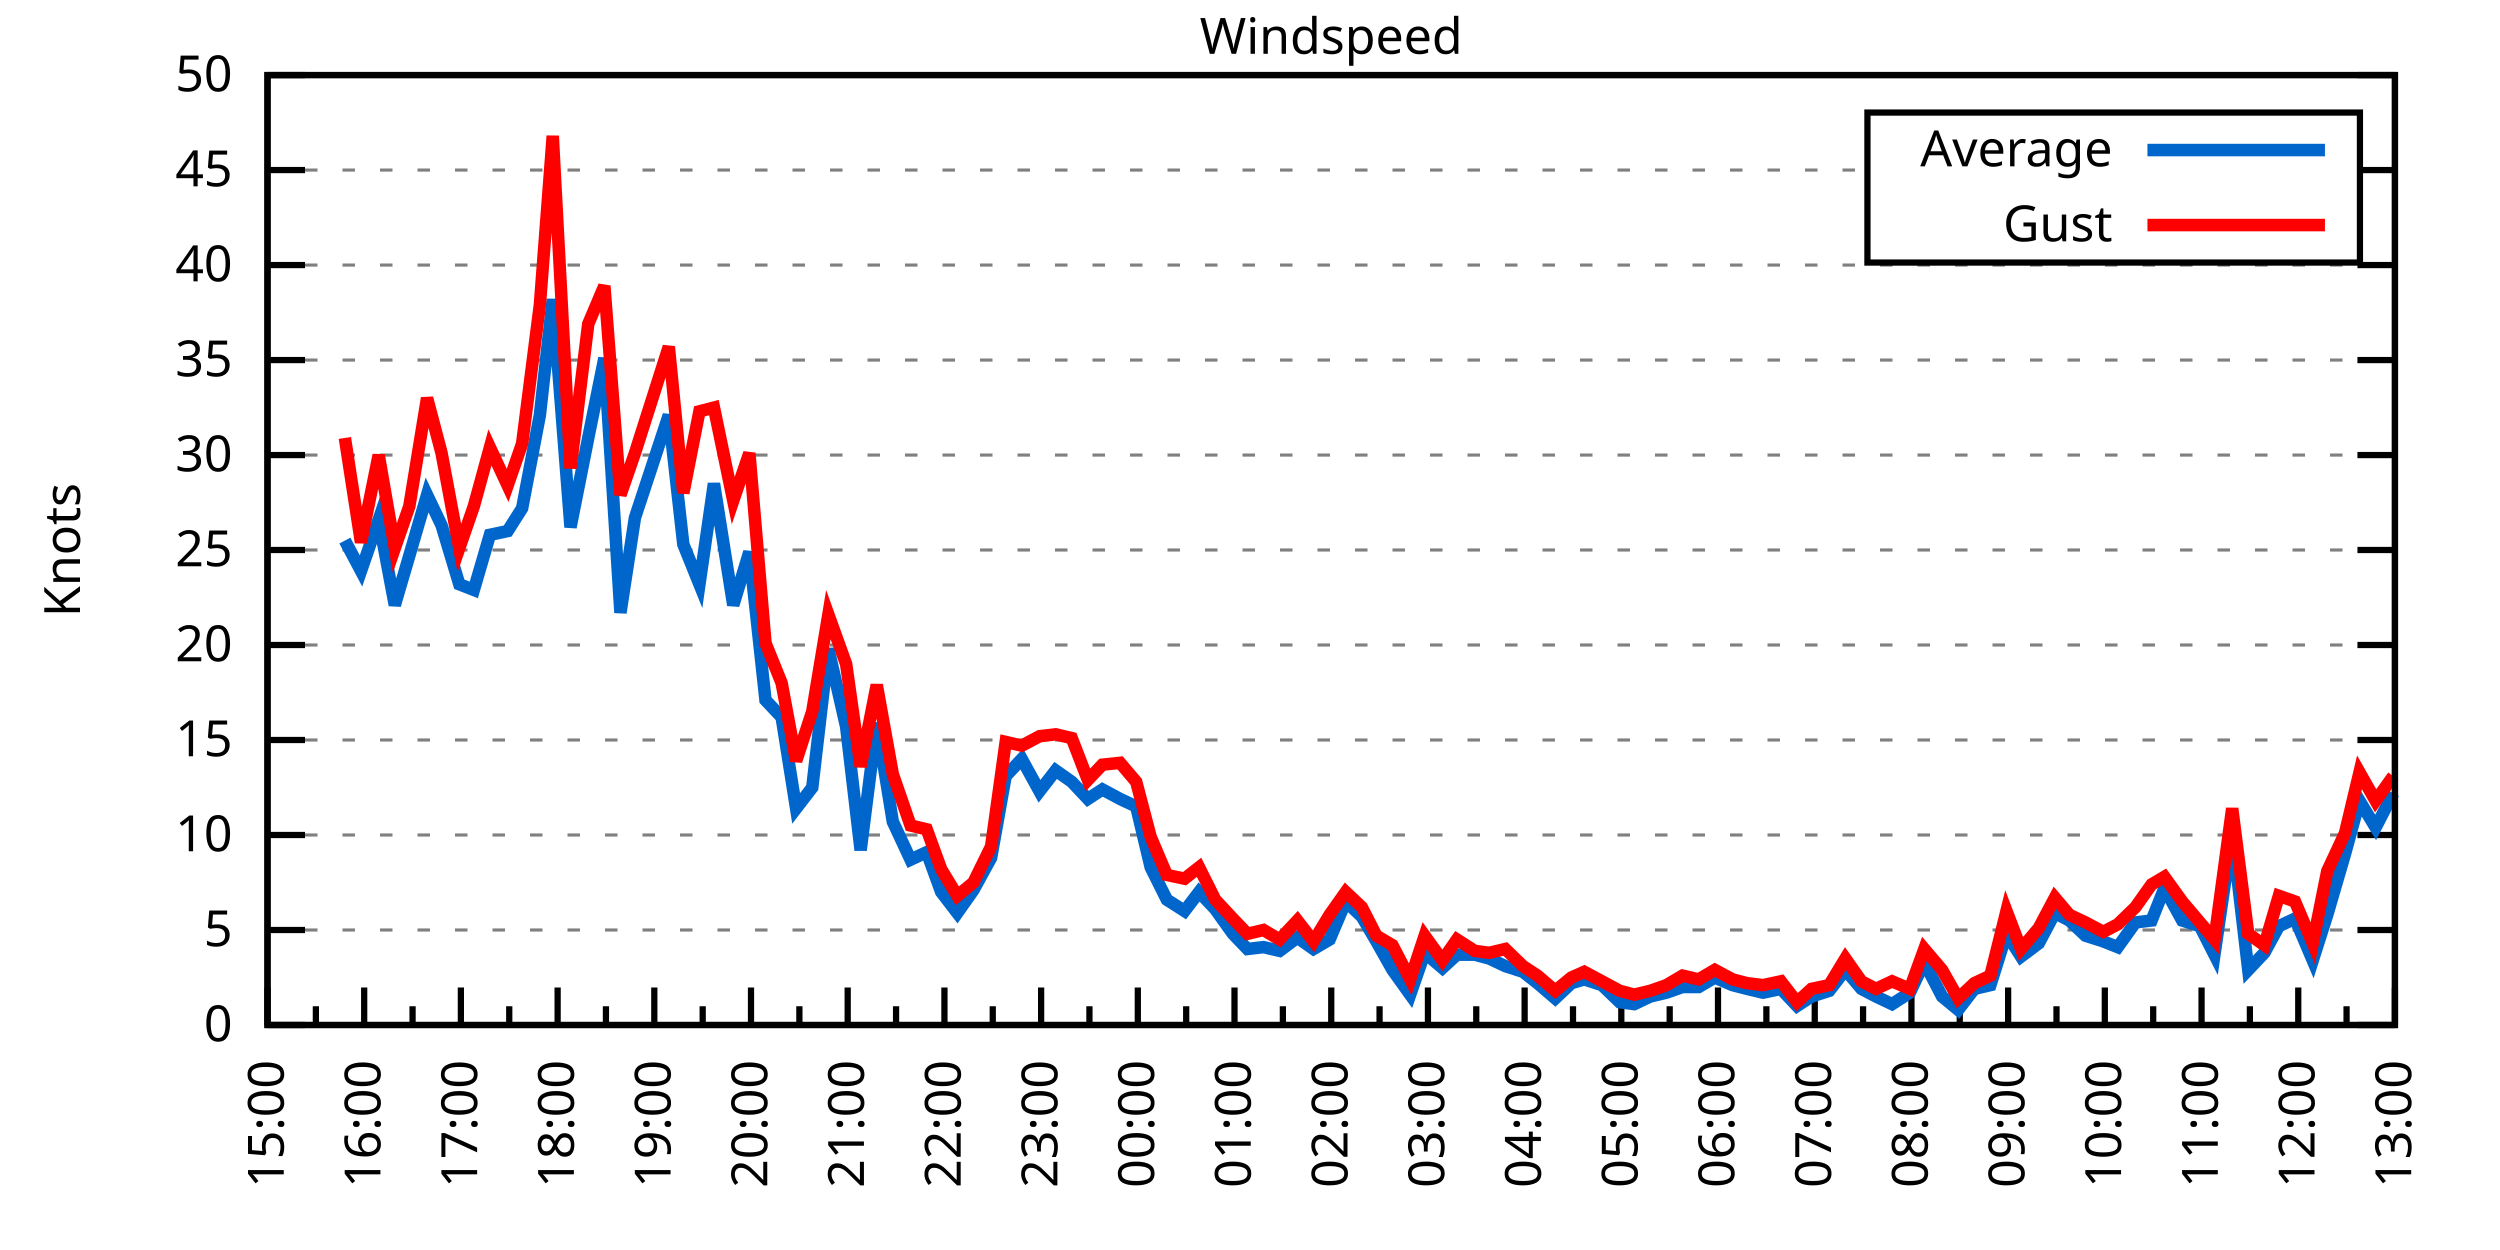
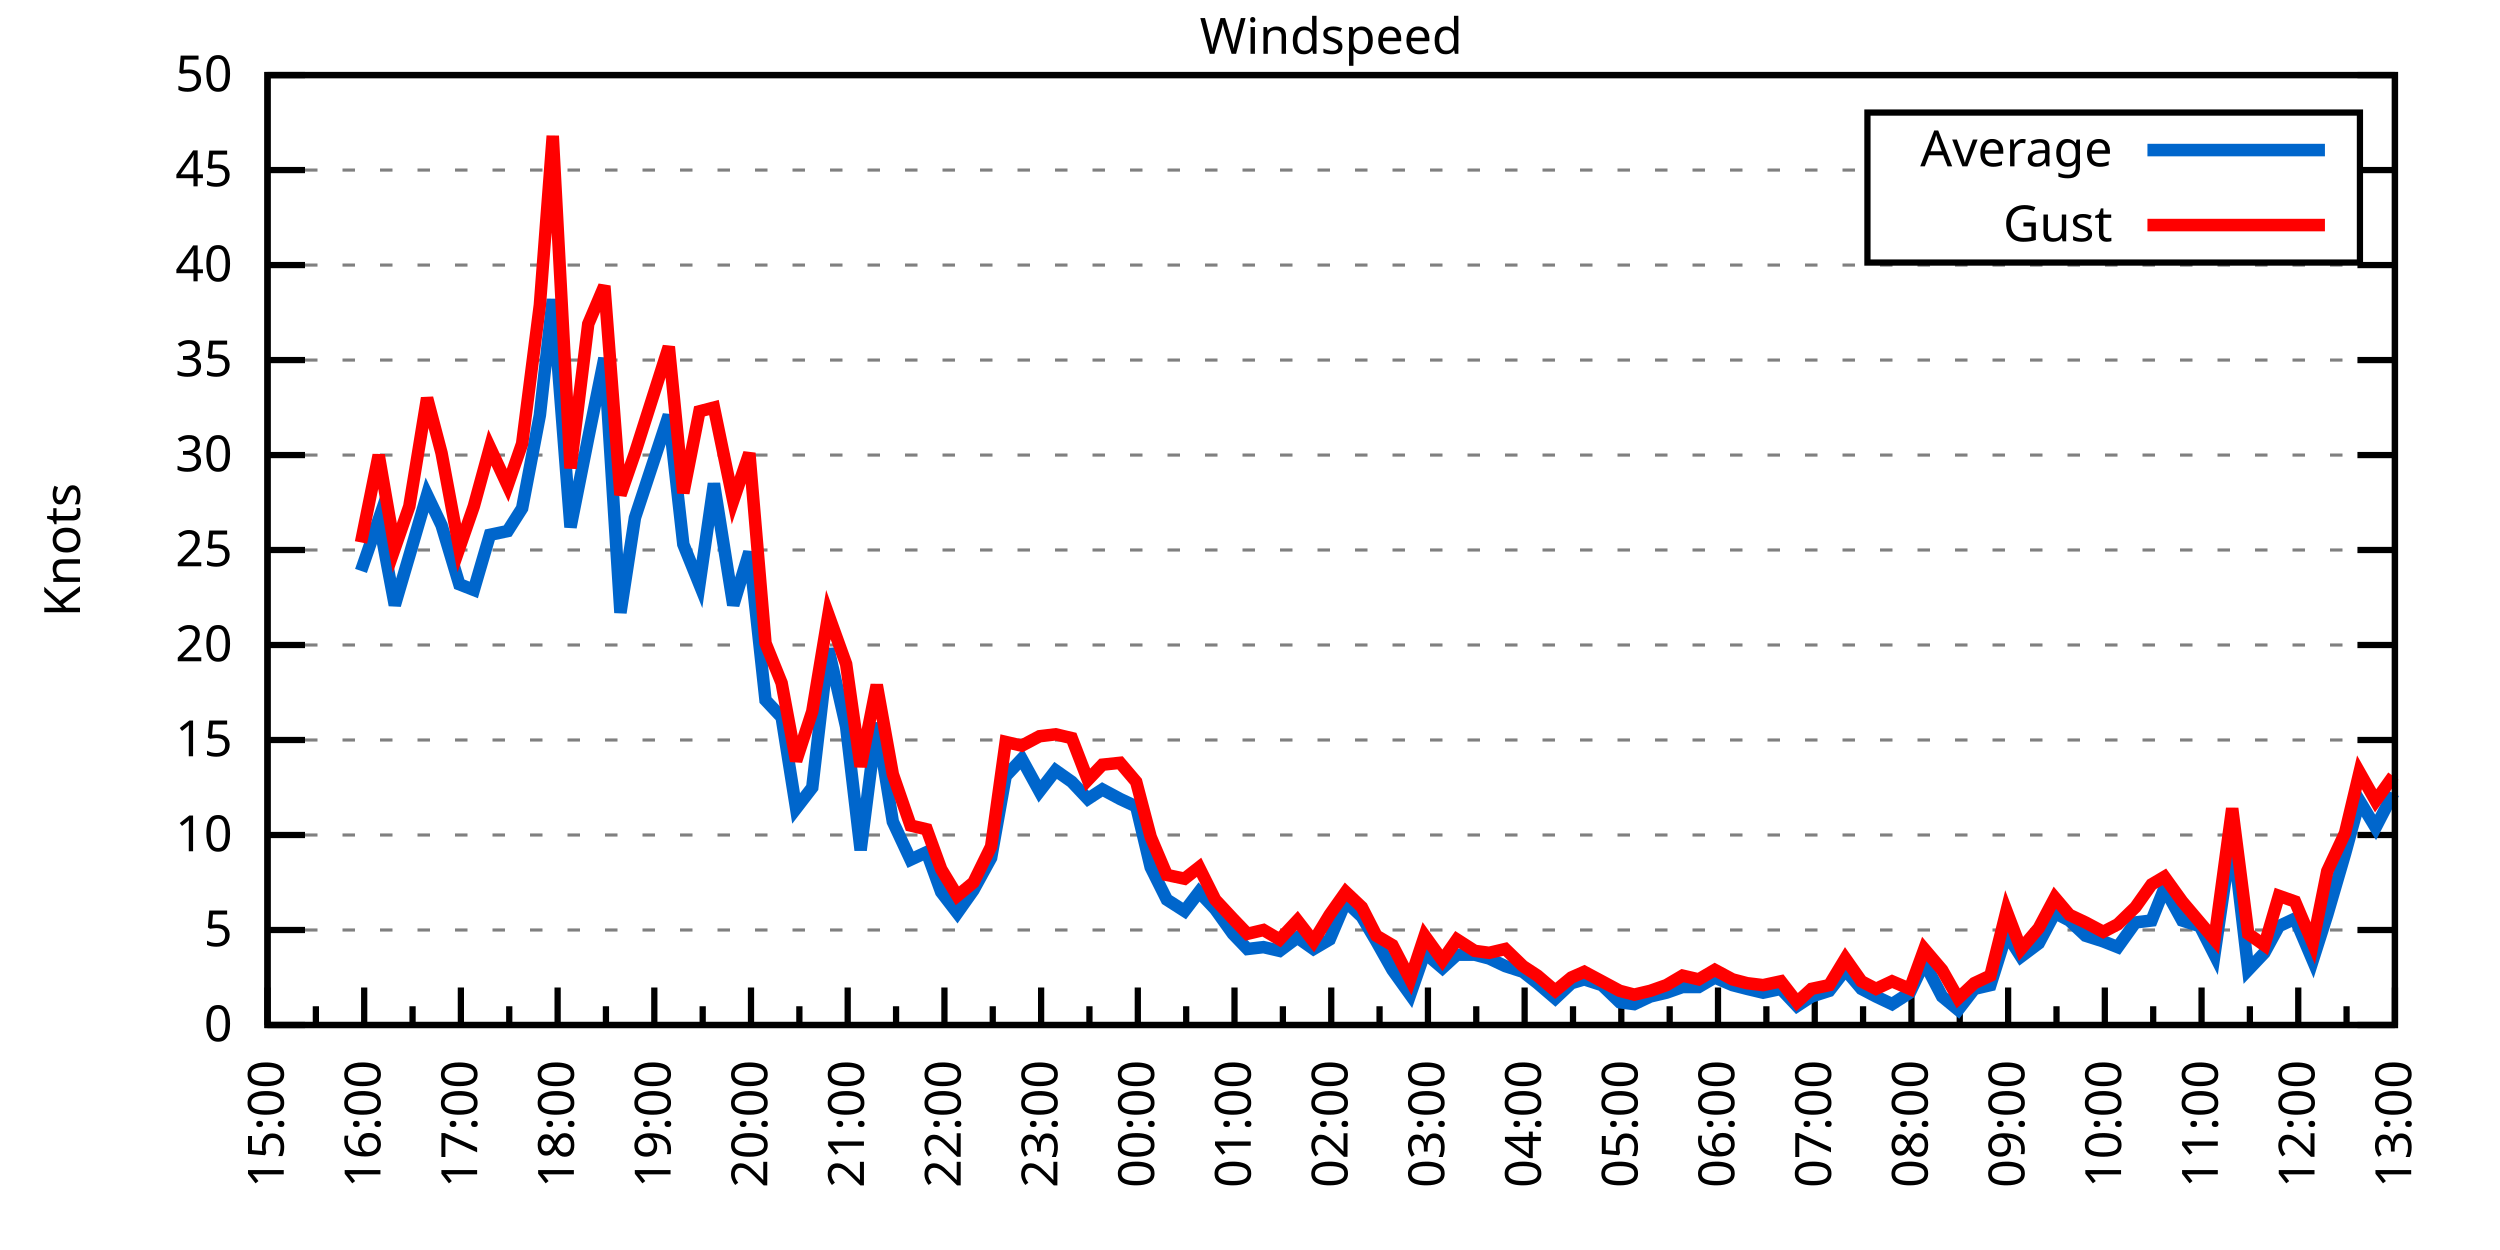
<svg xmlns="http://www.w3.org/2000/svg" xmlns:xlink="http://www.w3.org/1999/xlink" width="400" height="200" viewBox="0 0 400 200">
  <g id="gnuplot_canvas">
    <rect x="0" y="0" width="400" height="200" fill="none" />
    <defs>
      <circle id="gpDot" r="0.5" stroke-width="0.5" stroke="currentColor" />
      <path id="gpPt0" stroke-width="0.333" stroke="currentColor" d="M-1,0 h2 M0,-1 v2" />
      <path id="gpPt1" stroke-width="0.333" stroke="currentColor" d="M-1,-1 L1,1 M1,-1 L-1,1" />
      <path id="gpPt2" stroke-width="0.333" stroke="currentColor" d="M-1,0 L1,0 M0,-1 L0,1 M-1,-1 L1,1 M-1,1 L1,-1" />
      <rect id="gpPt3" stroke-width="0.333" stroke="currentColor" x="-1" y="-1" width="2" height="2" />
      <rect id="gpPt4" stroke-width="0.333" stroke="currentColor" fill="currentColor" x="-1" y="-1" width="2" height="2" />
      <circle id="gpPt5" stroke-width="0.333" stroke="currentColor" cx="0" cy="0" r="1" />
      <use xlink:href="#gpPt5" id="gpPt6" fill="currentColor" stroke="none" />
      <path id="gpPt7" stroke-width="0.333" stroke="currentColor" d="M0,-1.33 L-1.33,0.67 L1.33,0.67 z" />
      <use xlink:href="#gpPt7" id="gpPt8" fill="currentColor" stroke="none" />
      <use xlink:href="#gpPt7" id="gpPt9" stroke="currentColor" transform="rotate(180)" />
      <use xlink:href="#gpPt9" id="gpPt10" fill="currentColor" stroke="none" />
      <use xlink:href="#gpPt3" id="gpPt11" stroke="currentColor" transform="rotate(45)" />
      <use xlink:href="#gpPt11" id="gpPt12" fill="currentColor" stroke="none" />
      <path id="gpPt13" stroke-width="0.333" stroke="currentColor" d="M0,1.330 L1.265,0.411 L0.782,-1.067 L-0.782,-1.076 L-1.265,0.411 z" />
      <use xlink:href="#gpPt13" id="gpPt14" fill="currentColor" stroke="none" />
      <filter id="textbox" filterUnits="objectBoundingBox" x="0" y="0" height="1" width="1">
        <feFlood flood-color="white" flood-opacity="1" result="bgnd" />
        <feComposite in="SourceGraphic" in2="bgnd" operator="atop" />
      </filter>
      <filter id="greybox" filterUnits="objectBoundingBox" x="0" y="0" height="1" width="1">
        <feFlood flood-color="lightgrey" flood-opacity="1" result="grey" />
        <feComposite in="SourceGraphic" in2="grey" operator="atop" />
      </filter>
    </defs>
    <g fill="none" color="white" stroke="currentColor" stroke-width="1.00" stroke-linecap="butt" stroke-linejoin="miter">
</g>
    <g fill="none" color="black" stroke="currentColor" stroke-width="1.00" stroke-linecap="butt" stroke-linejoin="miter">
      <g stroke="none" shape-rendering="crispEdges">
        <polygon fill="rgb(255, 255, 255)" points="42.80,164.00 383.18,164.00 383.18,12.02 42.80,12.02 " />
      </g>
    </g>
    <g fill="none" color="black" stroke="currentColor" stroke-width="1.00" stroke-linecap="butt" stroke-linejoin="miter">
</g>
    <g fill="none" color="black" stroke="black" stroke-width="0.50" stroke-linecap="butt" stroke-linejoin="miter">
</g>
    <g fill="none" color="gray" stroke="currentColor" stroke-width="0.50" stroke-linecap="butt" stroke-linejoin="miter">
      <path stroke="gray" stroke-dasharray="2,4" class="gridline" d="M42.80,164.00 L383.19,164.00  " />
    </g>
    <g fill="none" color="gray" stroke="gray" stroke-width="1.00" stroke-linecap="butt" stroke-linejoin="miter">
</g>
    <g fill="none" color="black" stroke="currentColor" stroke-width="1.00" stroke-linecap="butt" stroke-linejoin="miter">
      <path stroke="black" d="M42.80,164.00 L48.80,164.00 M383.19,164.00 L377.19,164.00  " />
      <g transform="translate(37.20,166.60)" stroke="none" fill="black" font-family="Sans" font-size="8.00" text-anchor="end">
        <text>
          <tspan font-family="Sans"> 0</tspan>
        </text>
      </g>
    </g>
    <g fill="none" color="black" stroke="currentColor" stroke-width="1.00" stroke-linecap="butt" stroke-linejoin="miter">
</g>
    <g fill="none" color="black" stroke="black" stroke-width="0.50" stroke-linecap="butt" stroke-linejoin="miter">
</g>
    <g fill="none" color="gray" stroke="currentColor" stroke-width="0.50" stroke-linecap="butt" stroke-linejoin="miter">
      <path stroke="gray" stroke-dasharray="2,4" class="gridline" d="M42.80,148.80 L383.19,148.80  " />
    </g>
    <g fill="none" color="gray" stroke="gray" stroke-width="1.00" stroke-linecap="butt" stroke-linejoin="miter">
</g>
    <g fill="none" color="black" stroke="currentColor" stroke-width="1.00" stroke-linecap="butt" stroke-linejoin="miter">
      <path stroke="black" d="M42.80,148.80 L48.80,148.80 M383.19,148.80 L377.19,148.80  " />
      <g transform="translate(37.20,151.40)" stroke="none" fill="black" font-family="Sans" font-size="8.00" text-anchor="end">
        <text>
          <tspan font-family="Sans"> 5</tspan>
        </text>
      </g>
    </g>
    <g fill="none" color="black" stroke="currentColor" stroke-width="1.00" stroke-linecap="butt" stroke-linejoin="miter">
</g>
    <g fill="none" color="black" stroke="black" stroke-width="0.50" stroke-linecap="butt" stroke-linejoin="miter">
</g>
    <g fill="none" color="gray" stroke="currentColor" stroke-width="0.50" stroke-linecap="butt" stroke-linejoin="miter">
      <path stroke="gray" stroke-dasharray="2,4" class="gridline" d="M42.80,133.60 L383.19,133.60  " />
    </g>
    <g fill="none" color="gray" stroke="gray" stroke-width="1.00" stroke-linecap="butt" stroke-linejoin="miter">
</g>
    <g fill="none" color="black" stroke="currentColor" stroke-width="1.00" stroke-linecap="butt" stroke-linejoin="miter">
      <path stroke="black" d="M42.80,133.60 L48.80,133.60 M383.19,133.60 L377.19,133.60  " />
      <g transform="translate(37.20,136.20)" stroke="none" fill="black" font-family="Sans" font-size="8.00" text-anchor="end">
        <text>
          <tspan font-family="Sans"> 10</tspan>
        </text>
      </g>
    </g>
    <g fill="none" color="black" stroke="currentColor" stroke-width="1.00" stroke-linecap="butt" stroke-linejoin="miter">
</g>
    <g fill="none" color="black" stroke="black" stroke-width="0.50" stroke-linecap="butt" stroke-linejoin="miter">
</g>
    <g fill="none" color="gray" stroke="currentColor" stroke-width="0.50" stroke-linecap="butt" stroke-linejoin="miter">
      <path stroke="gray" stroke-dasharray="2,4" class="gridline" d="M42.80,118.40 L383.19,118.40  " />
    </g>
    <g fill="none" color="gray" stroke="gray" stroke-width="1.00" stroke-linecap="butt" stroke-linejoin="miter">
</g>
    <g fill="none" color="black" stroke="currentColor" stroke-width="1.00" stroke-linecap="butt" stroke-linejoin="miter">
      <path stroke="black" d="M42.80,118.40 L48.80,118.40 M383.19,118.40 L377.19,118.40  " />
      <g transform="translate(37.20,121.00)" stroke="none" fill="black" font-family="Sans" font-size="8.00" text-anchor="end">
        <text>
          <tspan font-family="Sans"> 15</tspan>
        </text>
      </g>
    </g>
    <g fill="none" color="black" stroke="currentColor" stroke-width="1.00" stroke-linecap="butt" stroke-linejoin="miter">
</g>
    <g fill="none" color="black" stroke="black" stroke-width="0.50" stroke-linecap="butt" stroke-linejoin="miter">
</g>
    <g fill="none" color="gray" stroke="currentColor" stroke-width="0.50" stroke-linecap="butt" stroke-linejoin="miter">
      <path stroke="gray" stroke-dasharray="2,4" class="gridline" d="M42.80,103.20 L383.19,103.20  " />
    </g>
    <g fill="none" color="gray" stroke="gray" stroke-width="1.00" stroke-linecap="butt" stroke-linejoin="miter">
</g>
    <g fill="none" color="black" stroke="currentColor" stroke-width="1.00" stroke-linecap="butt" stroke-linejoin="miter">
      <path stroke="black" d="M42.80,103.20 L48.80,103.20 M383.19,103.20 L377.19,103.20  " />
      <g transform="translate(37.20,105.80)" stroke="none" fill="black" font-family="Sans" font-size="8.00" text-anchor="end">
        <text>
          <tspan font-family="Sans"> 20</tspan>
        </text>
      </g>
    </g>
    <g fill="none" color="black" stroke="currentColor" stroke-width="1.00" stroke-linecap="butt" stroke-linejoin="miter">
</g>
    <g fill="none" color="black" stroke="black" stroke-width="0.50" stroke-linecap="butt" stroke-linejoin="miter">
</g>
    <g fill="none" color="gray" stroke="currentColor" stroke-width="0.50" stroke-linecap="butt" stroke-linejoin="miter">
      <path stroke="gray" stroke-dasharray="2,4" class="gridline" d="M42.80,88.00 L383.19,88.00  " />
    </g>
    <g fill="none" color="gray" stroke="gray" stroke-width="1.00" stroke-linecap="butt" stroke-linejoin="miter">
</g>
    <g fill="none" color="black" stroke="currentColor" stroke-width="1.00" stroke-linecap="butt" stroke-linejoin="miter">
      <path stroke="black" d="M42.80,88.00 L48.80,88.00 M383.19,88.00 L377.19,88.00  " />
      <g transform="translate(37.20,90.60)" stroke="none" fill="black" font-family="Sans" font-size="8.00" text-anchor="end">
        <text>
          <tspan font-family="Sans"> 25</tspan>
        </text>
      </g>
    </g>
    <g fill="none" color="black" stroke="currentColor" stroke-width="1.00" stroke-linecap="butt" stroke-linejoin="miter">
</g>
    <g fill="none" color="black" stroke="black" stroke-width="0.50" stroke-linecap="butt" stroke-linejoin="miter">
</g>
    <g fill="none" color="gray" stroke="currentColor" stroke-width="0.50" stroke-linecap="butt" stroke-linejoin="miter">
      <path stroke="gray" stroke-dasharray="2,4" class="gridline" d="M42.80,72.81 L383.19,72.81  " />
    </g>
    <g fill="none" color="gray" stroke="gray" stroke-width="1.00" stroke-linecap="butt" stroke-linejoin="miter">
</g>
    <g fill="none" color="black" stroke="currentColor" stroke-width="1.00" stroke-linecap="butt" stroke-linejoin="miter">
      <path stroke="black" d="M42.80,72.81 L48.80,72.81 M383.19,72.81 L377.19,72.81  " />
      <g transform="translate(37.20,75.41)" stroke="none" fill="black" font-family="Sans" font-size="8.00" text-anchor="end">
        <text>
          <tspan font-family="Sans"> 30</tspan>
        </text>
      </g>
    </g>
    <g fill="none" color="black" stroke="currentColor" stroke-width="1.00" stroke-linecap="butt" stroke-linejoin="miter">
</g>
    <g fill="none" color="black" stroke="black" stroke-width="0.50" stroke-linecap="butt" stroke-linejoin="miter">
</g>
    <g fill="none" color="gray" stroke="currentColor" stroke-width="0.50" stroke-linecap="butt" stroke-linejoin="miter">
      <path stroke="gray" stroke-dasharray="2,4" class="gridline" d="M42.80,57.61 L383.19,57.61  " />
    </g>
    <g fill="none" color="gray" stroke="gray" stroke-width="1.00" stroke-linecap="butt" stroke-linejoin="miter">
</g>
    <g fill="none" color="black" stroke="currentColor" stroke-width="1.00" stroke-linecap="butt" stroke-linejoin="miter">
      <path stroke="black" d="M42.80,57.61 L48.80,57.61 M383.19,57.61 L377.19,57.61  " />
      <g transform="translate(37.20,60.21)" stroke="none" fill="black" font-family="Sans" font-size="8.00" text-anchor="end">
        <text>
          <tspan font-family="Sans"> 35</tspan>
        </text>
      </g>
    </g>
    <g fill="none" color="black" stroke="currentColor" stroke-width="1.00" stroke-linecap="butt" stroke-linejoin="miter">
</g>
    <g fill="none" color="black" stroke="black" stroke-width="0.50" stroke-linecap="butt" stroke-linejoin="miter">
</g>
    <g fill="none" color="gray" stroke="currentColor" stroke-width="0.50" stroke-linecap="butt" stroke-linejoin="miter">
      <path stroke="gray" stroke-dasharray="2,4" class="gridline" d="M42.80,42.41 L383.19,42.41  " />
    </g>
    <g fill="none" color="gray" stroke="gray" stroke-width="1.00" stroke-linecap="butt" stroke-linejoin="miter">
</g>
    <g fill="none" color="black" stroke="currentColor" stroke-width="1.00" stroke-linecap="butt" stroke-linejoin="miter">
      <path stroke="black" d="M42.80,42.41 L48.80,42.41 M383.19,42.41 L377.19,42.41  " />
      <g transform="translate(37.20,45.01)" stroke="none" fill="black" font-family="Sans" font-size="8.00" text-anchor="end">
        <text>
          <tspan font-family="Sans"> 40</tspan>
        </text>
      </g>
    </g>
    <g fill="none" color="black" stroke="currentColor" stroke-width="1.00" stroke-linecap="butt" stroke-linejoin="miter">
</g>
    <g fill="none" color="black" stroke="black" stroke-width="0.50" stroke-linecap="butt" stroke-linejoin="miter">
</g>
    <g fill="none" color="gray" stroke="currentColor" stroke-width="0.50" stroke-linecap="butt" stroke-linejoin="miter">
      <path stroke="gray" stroke-dasharray="2,4" class="gridline" d="M42.80,27.21 L298.79,27.21 M377.59,27.21 L383.19,27.21  " />
    </g>
    <g fill="none" color="gray" stroke="gray" stroke-width="1.00" stroke-linecap="butt" stroke-linejoin="miter">
</g>
    <g fill="none" color="black" stroke="currentColor" stroke-width="1.00" stroke-linecap="butt" stroke-linejoin="miter">
      <path stroke="black" d="M42.80,27.21 L48.80,27.21 M383.19,27.21 L377.19,27.21  " />
      <g transform="translate(37.20,29.81)" stroke="none" fill="black" font-family="Sans" font-size="8.00" text-anchor="end">
        <text>
          <tspan font-family="Sans"> 45</tspan>
        </text>
      </g>
    </g>
    <g fill="none" color="black" stroke="currentColor" stroke-width="1.00" stroke-linecap="butt" stroke-linejoin="miter">
</g>
    <g fill="none" color="black" stroke="black" stroke-width="0.50" stroke-linecap="butt" stroke-linejoin="miter">
</g>
    <g fill="none" color="gray" stroke="currentColor" stroke-width="0.50" stroke-linecap="butt" stroke-linejoin="miter">
      <path stroke="gray" stroke-dasharray="2,4" class="gridline" d="M42.80,12.01 L383.19,12.01  " />
    </g>
    <g fill="none" color="gray" stroke="gray" stroke-width="1.00" stroke-linecap="butt" stroke-linejoin="miter">
</g>
    <g fill="none" color="black" stroke="currentColor" stroke-width="1.00" stroke-linecap="butt" stroke-linejoin="miter">
      <path stroke="black" d="M42.80,12.01 L48.80,12.01 M383.19,12.01 L377.19,12.01  " />
      <g transform="translate(37.20,14.61)" stroke="none" fill="black" font-family="Sans" font-size="8.00" text-anchor="end">
        <text>
          <tspan font-family="Sans"> 50</tspan>
        </text>
      </g>
    </g>
    <g fill="none" color="black" stroke="currentColor" stroke-width="1.00" stroke-linecap="butt" stroke-linejoin="miter">
      <path stroke="black" d="M42.80,164.00 L42.80,158.00  " />
      <g transform="translate(45.40,169.60) rotate(270)" stroke="none" fill="black" font-family="Sans" font-size="8.00" text-anchor="end">
        <text>
          <tspan font-family="Sans">15:00</tspan>
        </text>
      </g>
    </g>
    <g fill="none" color="black" stroke="currentColor" stroke-width="1.00" stroke-linecap="butt" stroke-linejoin="miter">
      <path stroke="black" d="M50.54,164.00 L50.54,161.00 M58.27,164.00 L58.27,158.00  " />
      <g transform="translate(60.87,169.60) rotate(270)" stroke="none" fill="black" font-family="Sans" font-size="8.00" text-anchor="end">
        <text>
          <tspan font-family="Sans">16:00</tspan>
        </text>
      </g>
    </g>
    <g fill="none" color="black" stroke="currentColor" stroke-width="1.00" stroke-linecap="butt" stroke-linejoin="miter">
      <path stroke="black" d="M66.01,164.00 L66.01,161.00 M73.74,164.00 L73.74,158.00  " />
      <g transform="translate(76.34,169.60) rotate(270)" stroke="none" fill="black" font-family="Sans" font-size="8.00" text-anchor="end">
        <text>
          <tspan font-family="Sans">17:00</tspan>
        </text>
      </g>
    </g>
    <g fill="none" color="black" stroke="currentColor" stroke-width="1.00" stroke-linecap="butt" stroke-linejoin="miter">
      <path stroke="black" d="M81.48,164.00 L81.48,161.00 M89.22,164.00 L89.22,158.00  " />
      <g transform="translate(91.82,169.60) rotate(270)" stroke="none" fill="black" font-family="Sans" font-size="8.00" text-anchor="end">
        <text>
          <tspan font-family="Sans">18:00</tspan>
        </text>
      </g>
    </g>
    <g fill="none" color="black" stroke="currentColor" stroke-width="1.00" stroke-linecap="butt" stroke-linejoin="miter">
      <path stroke="black" d="M96.95,164.00 L96.95,161.00 M104.69,164.00 L104.69,158.00  " />
      <g transform="translate(107.29,169.60) rotate(270)" stroke="none" fill="black" font-family="Sans" font-size="8.00" text-anchor="end">
        <text>
          <tspan font-family="Sans">19:00</tspan>
        </text>
      </g>
    </g>
    <g fill="none" color="black" stroke="currentColor" stroke-width="1.00" stroke-linecap="butt" stroke-linejoin="miter">
      <path stroke="black" d="M112.43,164.00 L112.43,161.00 M120.16,164.00 L120.16,158.00  " />
      <g transform="translate(122.76,169.60) rotate(270)" stroke="none" fill="black" font-family="Sans" font-size="8.00" text-anchor="end">
        <text>
          <tspan font-family="Sans">20:00</tspan>
        </text>
      </g>
    </g>
    <g fill="none" color="black" stroke="currentColor" stroke-width="1.00" stroke-linecap="butt" stroke-linejoin="miter">
      <path stroke="black" d="M127.90,164.00 L127.90,161.00 M135.63,164.00 L135.63,158.00  " />
      <g transform="translate(138.23,169.60) rotate(270)" stroke="none" fill="black" font-family="Sans" font-size="8.00" text-anchor="end">
        <text>
          <tspan font-family="Sans">21:00</tspan>
        </text>
      </g>
    </g>
    <g fill="none" color="black" stroke="currentColor" stroke-width="1.00" stroke-linecap="butt" stroke-linejoin="miter">
      <path stroke="black" d="M143.37,164.00 L143.37,161.00 M151.11,164.00 L151.11,158.00  " />
      <g transform="translate(153.71,169.60) rotate(270)" stroke="none" fill="black" font-family="Sans" font-size="8.00" text-anchor="end">
        <text>
          <tspan font-family="Sans">22:00</tspan>
        </text>
      </g>
    </g>
    <g fill="none" color="black" stroke="currentColor" stroke-width="1.00" stroke-linecap="butt" stroke-linejoin="miter">
      <path stroke="black" d="M158.84,164.00 L158.84,161.00 M166.58,164.00 L166.58,158.00  " />
      <g transform="translate(169.18,169.60) rotate(270)" stroke="none" fill="black" font-family="Sans" font-size="8.00" text-anchor="end">
        <text>
          <tspan font-family="Sans">23:00</tspan>
        </text>
      </g>
    </g>
    <g fill="none" color="black" stroke="currentColor" stroke-width="1.00" stroke-linecap="butt" stroke-linejoin="miter">
      <path stroke="black" d="M174.31,164.00 L174.31,161.00 M182.05,164.00 L182.05,158.00  " />
      <g transform="translate(184.65,169.60) rotate(270)" stroke="none" fill="black" font-family="Sans" font-size="8.00" text-anchor="end">
        <text>
          <tspan font-family="Sans">00:00</tspan>
        </text>
      </g>
    </g>
    <g fill="none" color="black" stroke="currentColor" stroke-width="1.00" stroke-linecap="butt" stroke-linejoin="miter">
      <path stroke="black" d="M189.79,164.00 L189.79,161.00 M197.52,164.00 L197.52,158.00  " />
      <g transform="translate(200.12,169.60) rotate(270)" stroke="none" fill="black" font-family="Sans" font-size="8.00" text-anchor="end">
        <text>
          <tspan font-family="Sans">01:00</tspan>
        </text>
      </g>
    </g>
    <g fill="none" color="black" stroke="currentColor" stroke-width="1.00" stroke-linecap="butt" stroke-linejoin="miter">
      <path stroke="black" d="M205.26,164.00 L205.26,161.00 M213.00,164.00 L213.00,158.00  " />
      <g transform="translate(215.60,169.60) rotate(270)" stroke="none" fill="black" font-family="Sans" font-size="8.00" text-anchor="end">
        <text>
          <tspan font-family="Sans">02:00</tspan>
        </text>
      </g>
    </g>
    <g fill="none" color="black" stroke="currentColor" stroke-width="1.00" stroke-linecap="butt" stroke-linejoin="miter">
      <path stroke="black" d="M220.73,164.00 L220.73,161.00 M228.47,164.00 L228.47,158.00  " />
      <g transform="translate(231.07,169.60) rotate(270)" stroke="none" fill="black" font-family="Sans" font-size="8.00" text-anchor="end">
        <text>
          <tspan font-family="Sans">03:00</tspan>
        </text>
      </g>
    </g>
    <g fill="none" color="black" stroke="currentColor" stroke-width="1.00" stroke-linecap="butt" stroke-linejoin="miter">
      <path stroke="black" d="M236.20,164.00 L236.20,161.00 M243.94,164.00 L243.94,158.00  " />
      <g transform="translate(246.54,169.60) rotate(270)" stroke="none" fill="black" font-family="Sans" font-size="8.00" text-anchor="end">
        <text>
          <tspan font-family="Sans">04:00</tspan>
        </text>
      </g>
    </g>
    <g fill="none" color="black" stroke="currentColor" stroke-width="1.00" stroke-linecap="butt" stroke-linejoin="miter">
      <path stroke="black" d="M251.68,164.00 L251.68,161.00 M259.41,164.00 L259.41,158.00  " />
      <g transform="translate(262.01,169.60) rotate(270)" stroke="none" fill="black" font-family="Sans" font-size="8.00" text-anchor="end">
        <text>
          <tspan font-family="Sans">05:00</tspan>
        </text>
      </g>
    </g>
    <g fill="none" color="black" stroke="currentColor" stroke-width="1.00" stroke-linecap="butt" stroke-linejoin="miter">
      <path stroke="black" d="M267.15,164.00 L267.15,161.00 M274.88,164.00 L274.88,158.00  " />
      <g transform="translate(277.48,169.60) rotate(270)" stroke="none" fill="black" font-family="Sans" font-size="8.00" text-anchor="end">
        <text>
          <tspan font-family="Sans">06:00</tspan>
        </text>
      </g>
    </g>
    <g fill="none" color="black" stroke="currentColor" stroke-width="1.00" stroke-linecap="butt" stroke-linejoin="miter">
      <path stroke="black" d="M282.62,164.00 L282.62,161.00 M290.36,164.00 L290.36,158.00  " />
      <g transform="translate(292.96,169.60) rotate(270)" stroke="none" fill="black" font-family="Sans" font-size="8.00" text-anchor="end">
        <text>
          <tspan font-family="Sans">07:00</tspan>
        </text>
      </g>
    </g>
    <g fill="none" color="black" stroke="currentColor" stroke-width="1.00" stroke-linecap="butt" stroke-linejoin="miter">
      <path stroke="black" d="M298.09,164.00 L298.09,161.00 M305.83,164.00 L305.83,158.00  " />
      <g transform="translate(308.43,169.60) rotate(270)" stroke="none" fill="black" font-family="Sans" font-size="8.00" text-anchor="end">
        <text>
          <tspan font-family="Sans">08:00</tspan>
        </text>
      </g>
    </g>
    <g fill="none" color="black" stroke="currentColor" stroke-width="1.00" stroke-linecap="butt" stroke-linejoin="miter">
      <path stroke="black" d="M313.56,164.00 L313.56,161.00 M321.30,164.00 L321.30,158.00  " />
      <g transform="translate(323.90,169.60) rotate(270)" stroke="none" fill="black" font-family="Sans" font-size="8.00" text-anchor="end">
        <text>
          <tspan font-family="Sans">09:00</tspan>
        </text>
      </g>
    </g>
    <g fill="none" color="black" stroke="currentColor" stroke-width="1.00" stroke-linecap="butt" stroke-linejoin="miter">
      <path stroke="black" d="M329.04,164.00 L329.04,161.00 M336.77,164.00 L336.77,158.00  " />
      <g transform="translate(339.37,169.60) rotate(270)" stroke="none" fill="black" font-family="Sans" font-size="8.00" text-anchor="end">
        <text>
          <tspan font-family="Sans">10:00</tspan>
        </text>
      </g>
    </g>
    <g fill="none" color="black" stroke="currentColor" stroke-width="1.00" stroke-linecap="butt" stroke-linejoin="miter">
      <path stroke="black" d="M344.51,164.00 L344.51,161.00 M352.25,164.00 L352.25,158.00  " />
      <g transform="translate(354.85,169.60) rotate(270)" stroke="none" fill="black" font-family="Sans" font-size="8.00" text-anchor="end">
        <text>
          <tspan font-family="Sans">11:00</tspan>
        </text>
      </g>
    </g>
    <g fill="none" color="black" stroke="currentColor" stroke-width="1.00" stroke-linecap="butt" stroke-linejoin="miter">
      <path stroke="black" d="M359.98,164.00 L359.98,161.00 M367.72,164.00 L367.72,158.00  " />
      <g transform="translate(370.32,169.60) rotate(270)" stroke="none" fill="black" font-family="Sans" font-size="8.00" text-anchor="end">
        <text>
          <tspan font-family="Sans">12:00</tspan>
        </text>
      </g>
    </g>
    <g fill="none" color="black" stroke="currentColor" stroke-width="1.00" stroke-linecap="butt" stroke-linejoin="miter">
      <path stroke="black" d="M375.45,164.00 L375.45,161.00 M383.19,164.00 L383.19,158.00  " />
      <g transform="translate(385.79,169.60) rotate(270)" stroke="none" fill="black" font-family="Sans" font-size="8.00" text-anchor="end">
        <text>
          <tspan font-family="Sans">13:00</tspan>
        </text>
      </g>
    </g>
    <g fill="none" color="black" stroke="currentColor" stroke-width="1.00" stroke-linecap="butt" stroke-linejoin="miter">
</g>
    <g fill="none" color="black" stroke="currentColor" stroke-width="1.00" stroke-linecap="butt" stroke-linejoin="miter">
      <path stroke="black" d="M42.80,12.01 L42.80,164.00 L383.19,164.00 L383.19,12.01 L42.80,12.01 Z  " />
    </g>
    <g fill="none" color="black" stroke="currentColor" stroke-width="1.00" stroke-linecap="butt" stroke-linejoin="miter">
      <g transform="translate(12.80,88.01) rotate(270)" stroke="none" fill="black" font-family="Sans" font-size="8.00" text-anchor="middle">
        <text>
          <tspan font-family="Sans">Knots</tspan>
        </text>
      </g>
    </g>
    <g fill="none" color="black" stroke="currentColor" stroke-width="1.00" stroke-linecap="butt" stroke-linejoin="miter">
</g>
    <g fill="none" color="black" stroke="currentColor" stroke-width="1.00" stroke-linecap="butt" stroke-linejoin="miter">
      <path stroke="black" d="M298.79,42.01 L298.79,18.01 L377.59,18.01 L377.59,42.01 L298.79,42.01 Z  " />
    </g>
    <g id="Windspeed_plot_1">
      <g fill="none" color="white" stroke="black" stroke-width="2.00" stroke-linecap="butt" stroke-linejoin="miter">
</g>
      <g fill="none" color="black" stroke="currentColor" stroke-width="2.00" stroke-linecap="butt" stroke-linejoin="miter">
        <g transform="translate(337.99,26.61)" stroke="none" fill="black" font-family="Sans" font-size="8.00" text-anchor="end">
          <text>
            <tspan font-family="Sans">Average</tspan>
          </text>
        </g>
      </g>
      <g fill="none" color="black" stroke="currentColor" stroke-width="2.00" stroke-linecap="butt" stroke-linejoin="miter">
-         <path stroke="rgb(  0, 102, 204)" d="M343.59,24.01 L371.99,24.01 M55.18,86.49 L57.76,91.35 L60.59,83.14 L63.17,96.82 L65.49,88.92 L68.33,79.19   L70.65,84.05 L73.49,93.48 L75.81,94.39 L78.39,85.57 L81.22,84.97 L83.54,81.32 L86.38,66.42 L88.44,47.88   L91.28,84.36 L94.12,70.07 L96.70,57.30 L99.27,98.04 L101.59,82.84 L107.01,66.42 L109.33,87.09 L111.91,93.48   L114.23,77.37 L117.32,96.82 L119.90,88.31 L122.48,112.02 L125.06,114.76 L127.38,129.35 L129.96,126.00 L132.54,103.81   L135.38,116.28 L137.70,136.03 L140.28,115.67 L142.85,131.47 L145.69,137.55 L148.27,136.34 L150.59,142.72 L153.17,146.07   L155.75,142.42 L158.58,137.25 L160.91,124.18 L163.48,121.44 L166.32,126.61 L168.90,123.27 L171.48,125.09 L174.06,127.83   L176.38,126.31 L179.21,127.83 L181.79,129.04 L184.11,138.77 L186.69,143.94 L189.53,145.76 L191.85,142.72 L194.43,145.46   L197.26,149.41 L199.59,151.84 L202.16,151.54 L204.74,152.14 L207.58,150.02 L210.16,151.84 L212.74,150.32 L215.32,144.24   L217.89,146.67 L220.22,150.62 L222.79,155.18 L225.63,159.14 L227.95,152.45 L230.79,154.88 L233.11,152.75 L235.95,152.75   L238.27,153.36 L240.85,154.58 L243.68,155.49 L246.00,157.31 L248.84,159.74 L251.42,157.31 L253.48,156.70 L256.32,157.62   L259.15,160.35 L261.47,160.66 L264.05,159.44 L266.63,158.83 L269.21,157.92 L271.79,157.92 L274.37,156.40 L277.20,157.62   L279.53,158.22 L282.10,158.83 L284.94,158.22 L287.52,160.96 L289.84,159.44 L292.68,158.53 L295.26,155.18 L297.83,158.22   L300.16,159.44 L302.73,160.66 L305.57,158.83 L307.89,153.97 L310.73,159.44 L313.31,161.57 L315.89,158.22 L318.46,157.62   L321.04,149.41 L323.36,153.06 L326.20,150.93 L328.78,146.07 L331.10,147.28 L333.68,149.71 L336.52,150.62 L338.84,151.54   L341.67,147.59 L344.25,147.28 L346.31,142.11 L349.15,147.28 L351.99,148.19 L354.31,152.75 L357.15,133.30 L359.72,155.18   L362.30,152.45 L364.62,148.19 L367.20,146.98 L370.04,153.66 L372.36,146.37 L375.20,136.64 L377.52,128.13 L380.10,132.39   L382.93,126.91  " />
+         <path stroke="rgb(  0, 102, 204)" d="M343.59,24.01 L371.99,24.01 M57.76,91.35 L60.59,83.14 L63.17,96.82 L65.49,88.92 L68.33,79.19 L70.65,84.05   L73.49,93.48 L75.81,94.39 L78.39,85.57 L81.22,84.97 L83.54,81.32 L86.38,66.42 L88.44,47.88 L91.28,84.36   L94.12,70.07 L96.70,57.30 L99.27,98.04 L101.59,82.84 L107.01,66.42 L109.33,87.09 L111.91,93.48 L114.23,77.37   L117.32,96.82 L119.90,88.31 L122.48,112.02 L125.06,114.76 L127.38,129.35 L129.96,126.00 L132.54,103.81 L135.38,116.28   L137.70,136.03 L140.28,115.67 L142.85,131.47 L145.69,137.55 L148.27,136.34 L150.59,142.72 L153.17,146.07 L155.75,142.42   L158.58,137.25 L160.91,124.18 L163.48,121.44 L166.32,126.61 L168.90,123.27 L171.48,125.09 L174.06,127.83 L176.38,126.31   L179.21,127.83 L181.79,129.04 L184.11,138.77 L186.69,143.94 L189.53,145.76 L191.85,142.72 L194.43,145.46 L197.26,149.41   L199.59,151.84 L202.16,151.54 L204.74,152.14 L207.58,150.02 L210.16,151.84 L212.74,150.32 L215.32,144.24 L217.89,146.67   L220.22,150.62 L222.79,155.18 L225.63,159.14 L227.95,152.45 L230.79,154.88 L233.11,152.75 L235.95,152.75 L238.27,153.36   L240.85,154.58 L243.68,155.49 L246.00,157.31 L248.84,159.74 L251.42,157.31 L253.48,156.70 L256.32,157.62 L259.15,160.35   L261.47,160.66 L264.05,159.44 L266.63,158.83 L269.21,157.92 L271.79,157.92 L274.37,156.40 L277.20,157.62 L279.53,158.22   L282.10,158.83 L284.94,158.22 L287.52,160.96 L289.84,159.44 L292.68,158.53 L295.26,155.18 L297.83,158.22 L300.16,159.44   L302.73,160.66 L305.57,158.83 L307.89,153.97 L310.73,159.44 L313.31,161.57 L315.89,158.22 L318.46,157.62 L321.04,149.41   L323.36,153.06 L326.20,150.93 L328.78,146.07 L331.10,147.28 L333.68,149.71 L336.52,150.62 L338.84,151.54 L341.67,147.59   L344.25,147.28 L346.31,142.11 L349.15,147.28 L351.99,148.19 L354.31,152.75 L357.15,133.30 L359.72,155.18 L362.30,152.45   L364.62,148.19 L367.20,146.98 L370.04,153.66 L372.36,146.37 L375.20,136.64 L377.52,128.13 L380.10,132.39 L382.93,126.91    " />
      </g>
    </g>
    <g id="Windspeed_plot_2">
      <g fill="none" color="black" stroke="currentColor" stroke-width="2.00" stroke-linecap="butt" stroke-linejoin="miter">
        <g transform="translate(337.99,38.61)" stroke="none" fill="black" font-family="Sans" font-size="8.00" text-anchor="end">
          <text>
            <tspan font-family="Sans">Gust</tspan>
          </text>
        </g>
      </g>
      <g fill="none" color="black" stroke="currentColor" stroke-width="2.00" stroke-linecap="butt" stroke-linejoin="miter">
-         <path stroke="rgb(255,   0,   0)" d="M343.59,36.01 L371.99,36.01 M55.18,70.07 L57.76,86.79 L60.59,72.81 L63.17,87.70 L65.49,81.01 L68.33,63.69   L70.65,72.50 L73.49,87.70 L75.81,81.01 L78.39,71.59 L81.22,77.67 L83.54,70.98 L86.38,48.79 L88.44,21.74   L91.28,74.93 L94.12,51.83 L96.70,45.75 L99.27,79.19 L101.59,72.50 L107.01,55.48 L109.33,78.89 L111.91,65.81   L114.23,65.21 L117.32,80.10 L119.90,72.50 L122.48,102.90 L125.06,109.28 L127.38,121.75 L129.96,113.84 L132.54,98.34   L135.38,106.24 L137.70,122.66 L140.28,109.59 L142.85,123.87 L145.69,132.08 L148.27,132.69 L150.59,139.07 L153.17,143.33   L155.75,141.20 L158.58,135.43 L160.91,118.71 L163.48,119.31 L166.32,117.80 L168.90,117.49 L171.48,118.10 L174.06,124.79   L176.38,122.35 L179.21,122.05 L181.79,125.09 L184.11,133.91 L186.69,139.99 L189.53,140.59 L191.85,138.77 L194.43,143.94   L197.26,146.98 L199.59,149.41 L202.16,148.80 L204.74,150.32 L207.58,147.28 L210.16,150.62 L212.74,146.37 L215.32,142.72   L217.89,145.15 L220.22,149.71 L222.79,151.23 L225.63,156.70 L227.95,149.71 L230.79,153.66 L233.11,150.32 L235.95,152.14   L238.27,152.45 L240.85,151.84 L243.68,154.58 L246.00,156.10 L248.84,158.53 L251.42,156.40 L253.48,155.49 L256.32,157.01   L259.15,158.53 L261.47,159.14 L264.05,158.53 L266.63,157.62 L269.21,156.10 L271.79,156.70 L274.37,155.18 L277.20,156.70   L279.53,157.31 L282.10,157.62 L284.94,157.01 L287.52,160.35 L289.84,158.22 L292.68,157.62 L295.26,153.36 L297.83,157.01   L300.16,158.22 L302.73,157.01 L305.57,158.22 L307.89,151.84 L310.73,155.18 L313.31,159.74 L315.89,157.31 L318.46,156.10   L321.04,145.76 L323.36,151.84 L326.20,148.50 L328.78,143.63 L331.10,146.37 L333.68,147.59 L336.52,149.10 L338.84,147.89   L341.67,145.15 L344.25,141.51 L346.31,140.29 L349.15,144.24 L351.99,147.59 L354.31,150.32 L357.15,129.35 L359.72,149.41   L362.30,151.23 L364.62,143.33 L367.20,144.24 L370.04,150.93 L372.36,139.38 L375.20,133.30 L377.52,123.57 L380.10,128.13   L382.93,124.18  " />
+         <path stroke="rgb(255,   0,   0)" d="M343.59,36.01 L371.99,36.01 M57.76,86.79 L60.59,72.81 L63.17,87.70 L65.49,81.01 L68.33,63.69 L70.65,72.50   L73.49,87.70 L75.81,81.01 L78.39,71.59 L81.22,77.67 L83.54,70.98 L86.38,48.79 L88.44,21.74 L91.28,74.93   L94.12,51.83 L96.70,45.75 L99.27,79.19 L101.59,72.50 L107.01,55.48 L109.33,78.89 L111.91,65.81 L114.23,65.21   L117.32,80.10 L119.90,72.50 L122.48,102.90 L125.06,109.28 L127.38,121.75 L129.96,113.84 L132.54,98.34 L135.38,106.24   L137.70,122.66 L140.28,109.59 L142.85,123.87 L145.69,132.08 L148.27,132.69 L150.59,139.07 L153.17,143.33 L155.75,141.20   L158.58,135.43 L160.91,118.71 L163.48,119.31 L166.32,117.80 L168.90,117.49 L171.48,118.10 L174.06,124.79 L176.38,122.35   L179.21,122.05 L181.79,125.09 L184.11,133.91 L186.69,139.99 L189.53,140.59 L191.85,138.77 L194.43,143.94 L197.26,146.98   L199.59,149.41 L202.16,148.80 L204.74,150.32 L207.58,147.28 L210.16,150.62 L212.74,146.37 L215.32,142.72 L217.89,145.15   L220.22,149.71 L222.79,151.23 L225.63,156.70 L227.95,149.71 L230.79,153.66 L233.11,150.32 L235.95,152.14 L238.27,152.45   L240.85,151.84 L243.68,154.58 L246.00,156.10 L248.84,158.53 L251.42,156.40 L253.48,155.49 L256.32,157.01 L259.15,158.53   L261.47,159.14 L264.05,158.53 L266.63,157.62 L269.21,156.10 L271.79,156.70 L274.37,155.18 L277.20,156.70 L279.53,157.31   L282.10,157.62 L284.94,157.01 L287.52,160.35 L289.84,158.22 L292.68,157.62 L295.26,153.36 L297.83,157.01 L300.16,158.22   L302.73,157.01 L305.57,158.22 L307.89,151.84 L310.73,155.18 L313.31,159.74 L315.89,157.31 L318.46,156.10 L321.04,145.76   L323.36,151.84 L326.20,148.50 L328.78,143.63 L331.10,146.37 L333.68,147.59 L336.52,149.10 L338.84,147.89 L341.67,145.15   L344.25,141.51 L346.31,140.29 L349.15,144.24 L351.99,147.59 L354.31,150.32 L357.15,129.35 L359.72,149.41 L362.30,151.23   L364.62,143.33 L367.20,144.24 L370.04,150.93 L372.36,139.38 L375.20,133.30 L377.52,123.57 L380.10,128.13 L382.93,124.18    " />
      </g>
    </g>
    <g fill="none" color="black" stroke="currentColor" stroke-width="2.00" stroke-linecap="butt" stroke-linejoin="miter">
</g>
    <g fill="none" color="black" stroke="black" stroke-width="1.00" stroke-linecap="butt" stroke-linejoin="miter">
</g>
    <g fill="none" color="black" stroke="currentColor" stroke-width="1.00" stroke-linecap="butt" stroke-linejoin="miter">
      <path stroke="black" d="M42.80,12.01 L42.80,164.00 L383.19,164.00 L383.19,12.01 L42.80,12.01 Z  " />
    </g>
    <g fill="none" color="black" stroke="currentColor" stroke-width="1.00" stroke-linecap="butt" stroke-linejoin="miter">
      <g transform="translate(212.99,8.61)" stroke="none" fill="black" font-family="Sans" font-size="8.00" text-anchor="middle">
        <text>
          <tspan font-family="Sans">Windspeed</tspan>
        </text>
      </g>
    </g>
    <g fill="none" color="black" stroke="currentColor" stroke-width="1.00" stroke-linecap="butt" stroke-linejoin="miter">
</g>
  </g>
</svg>
